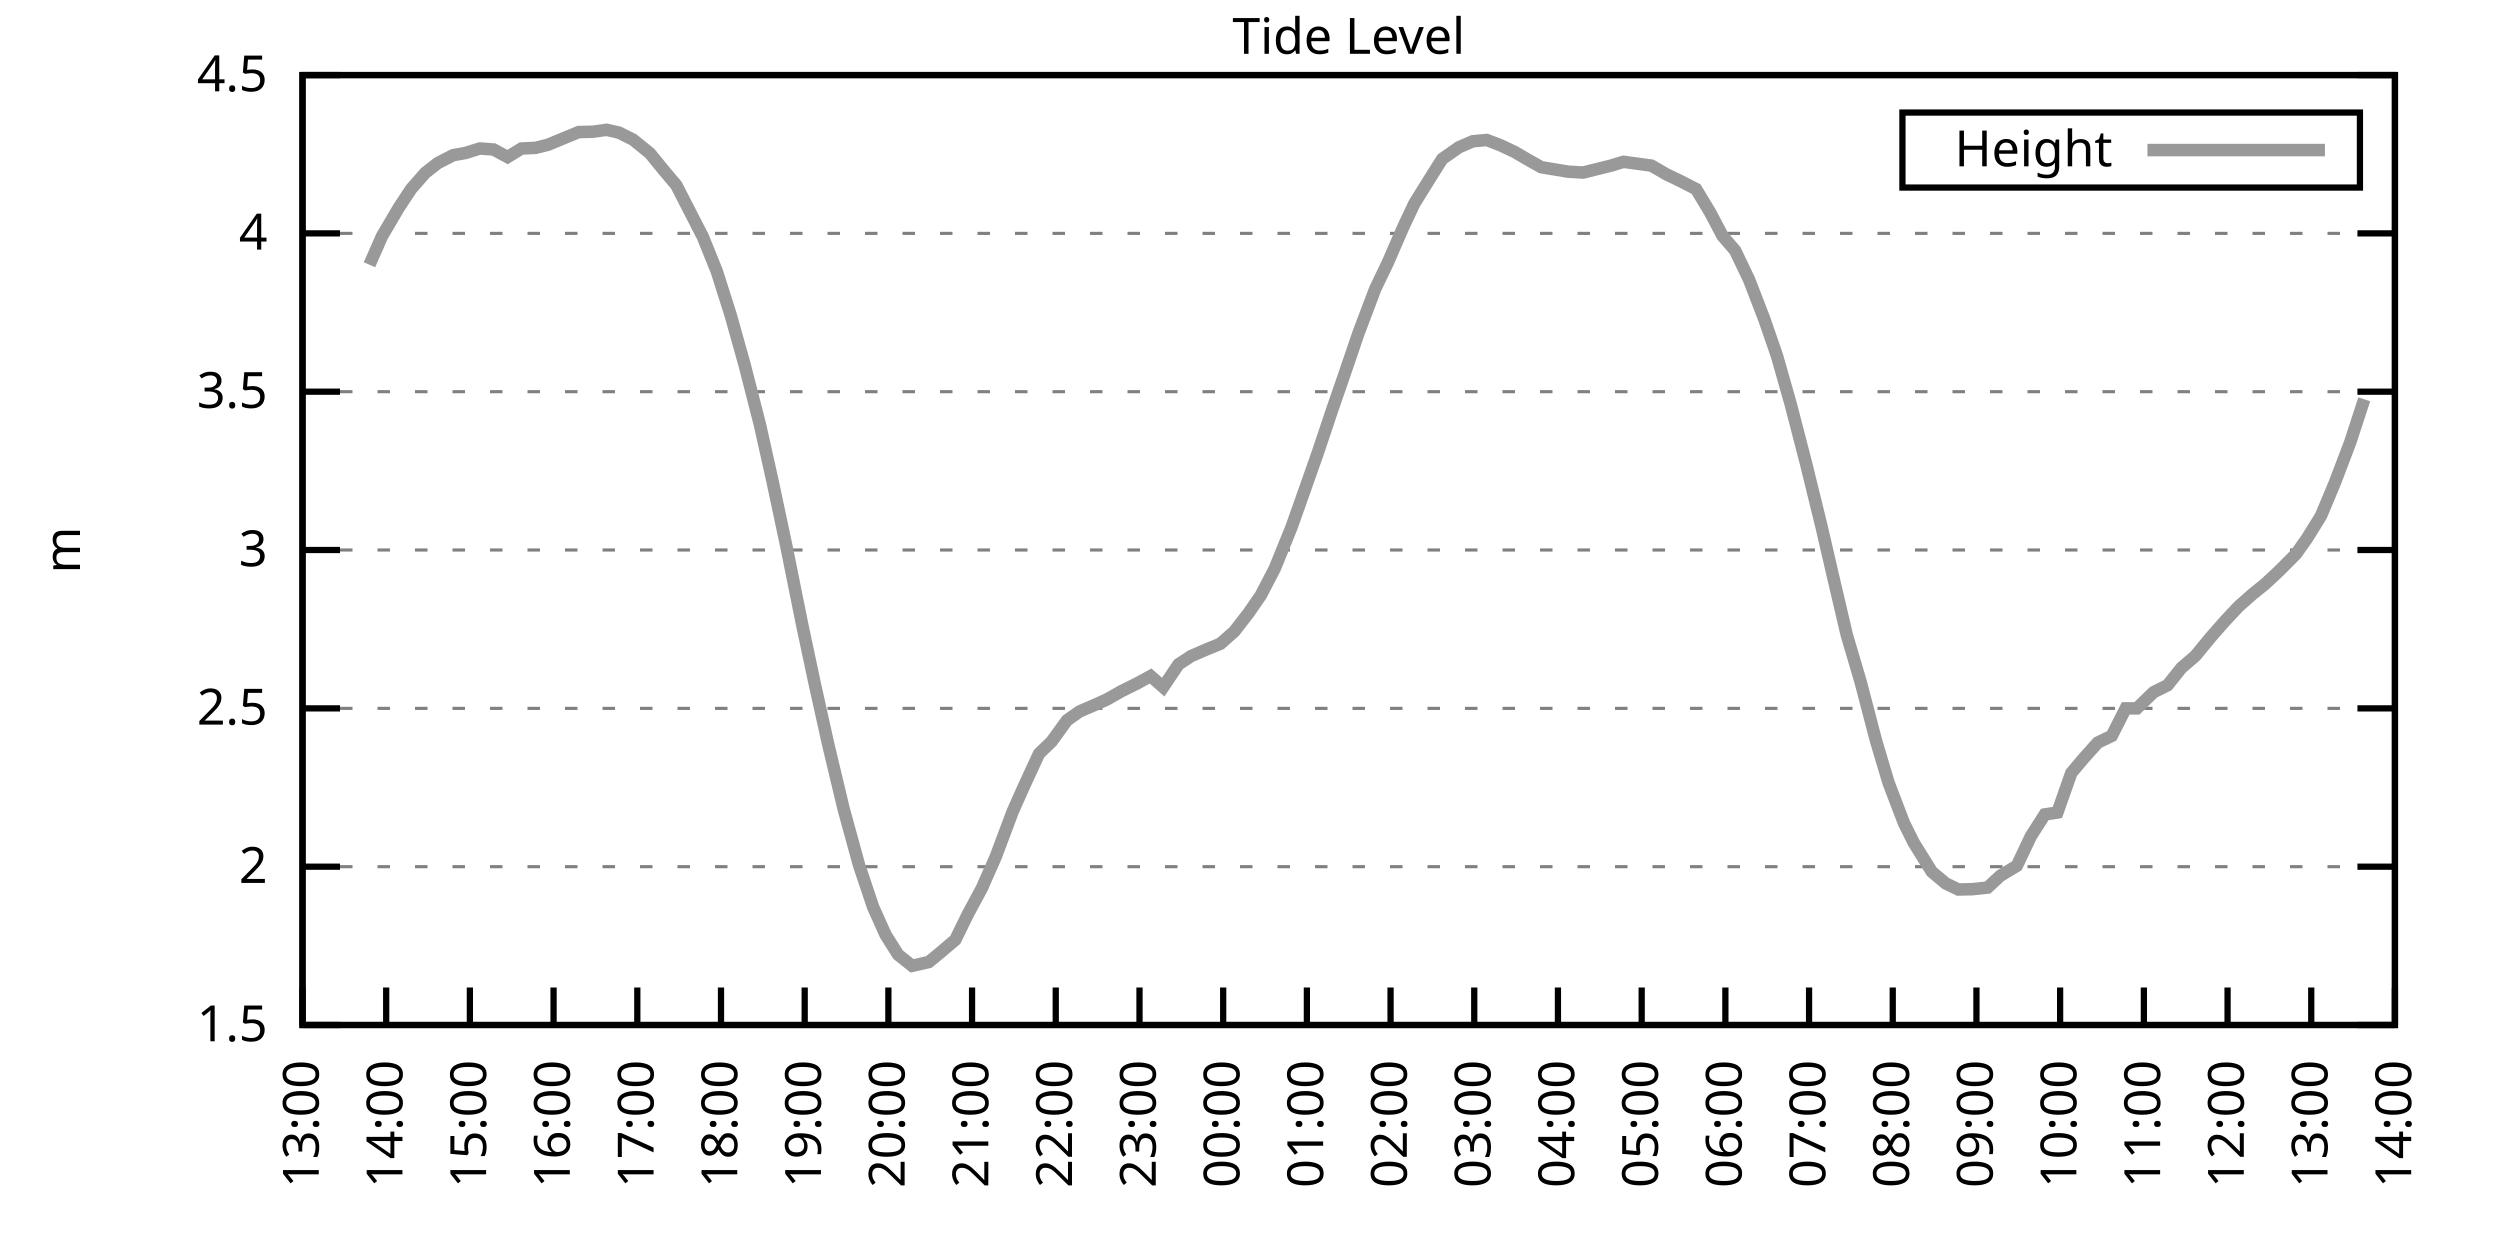
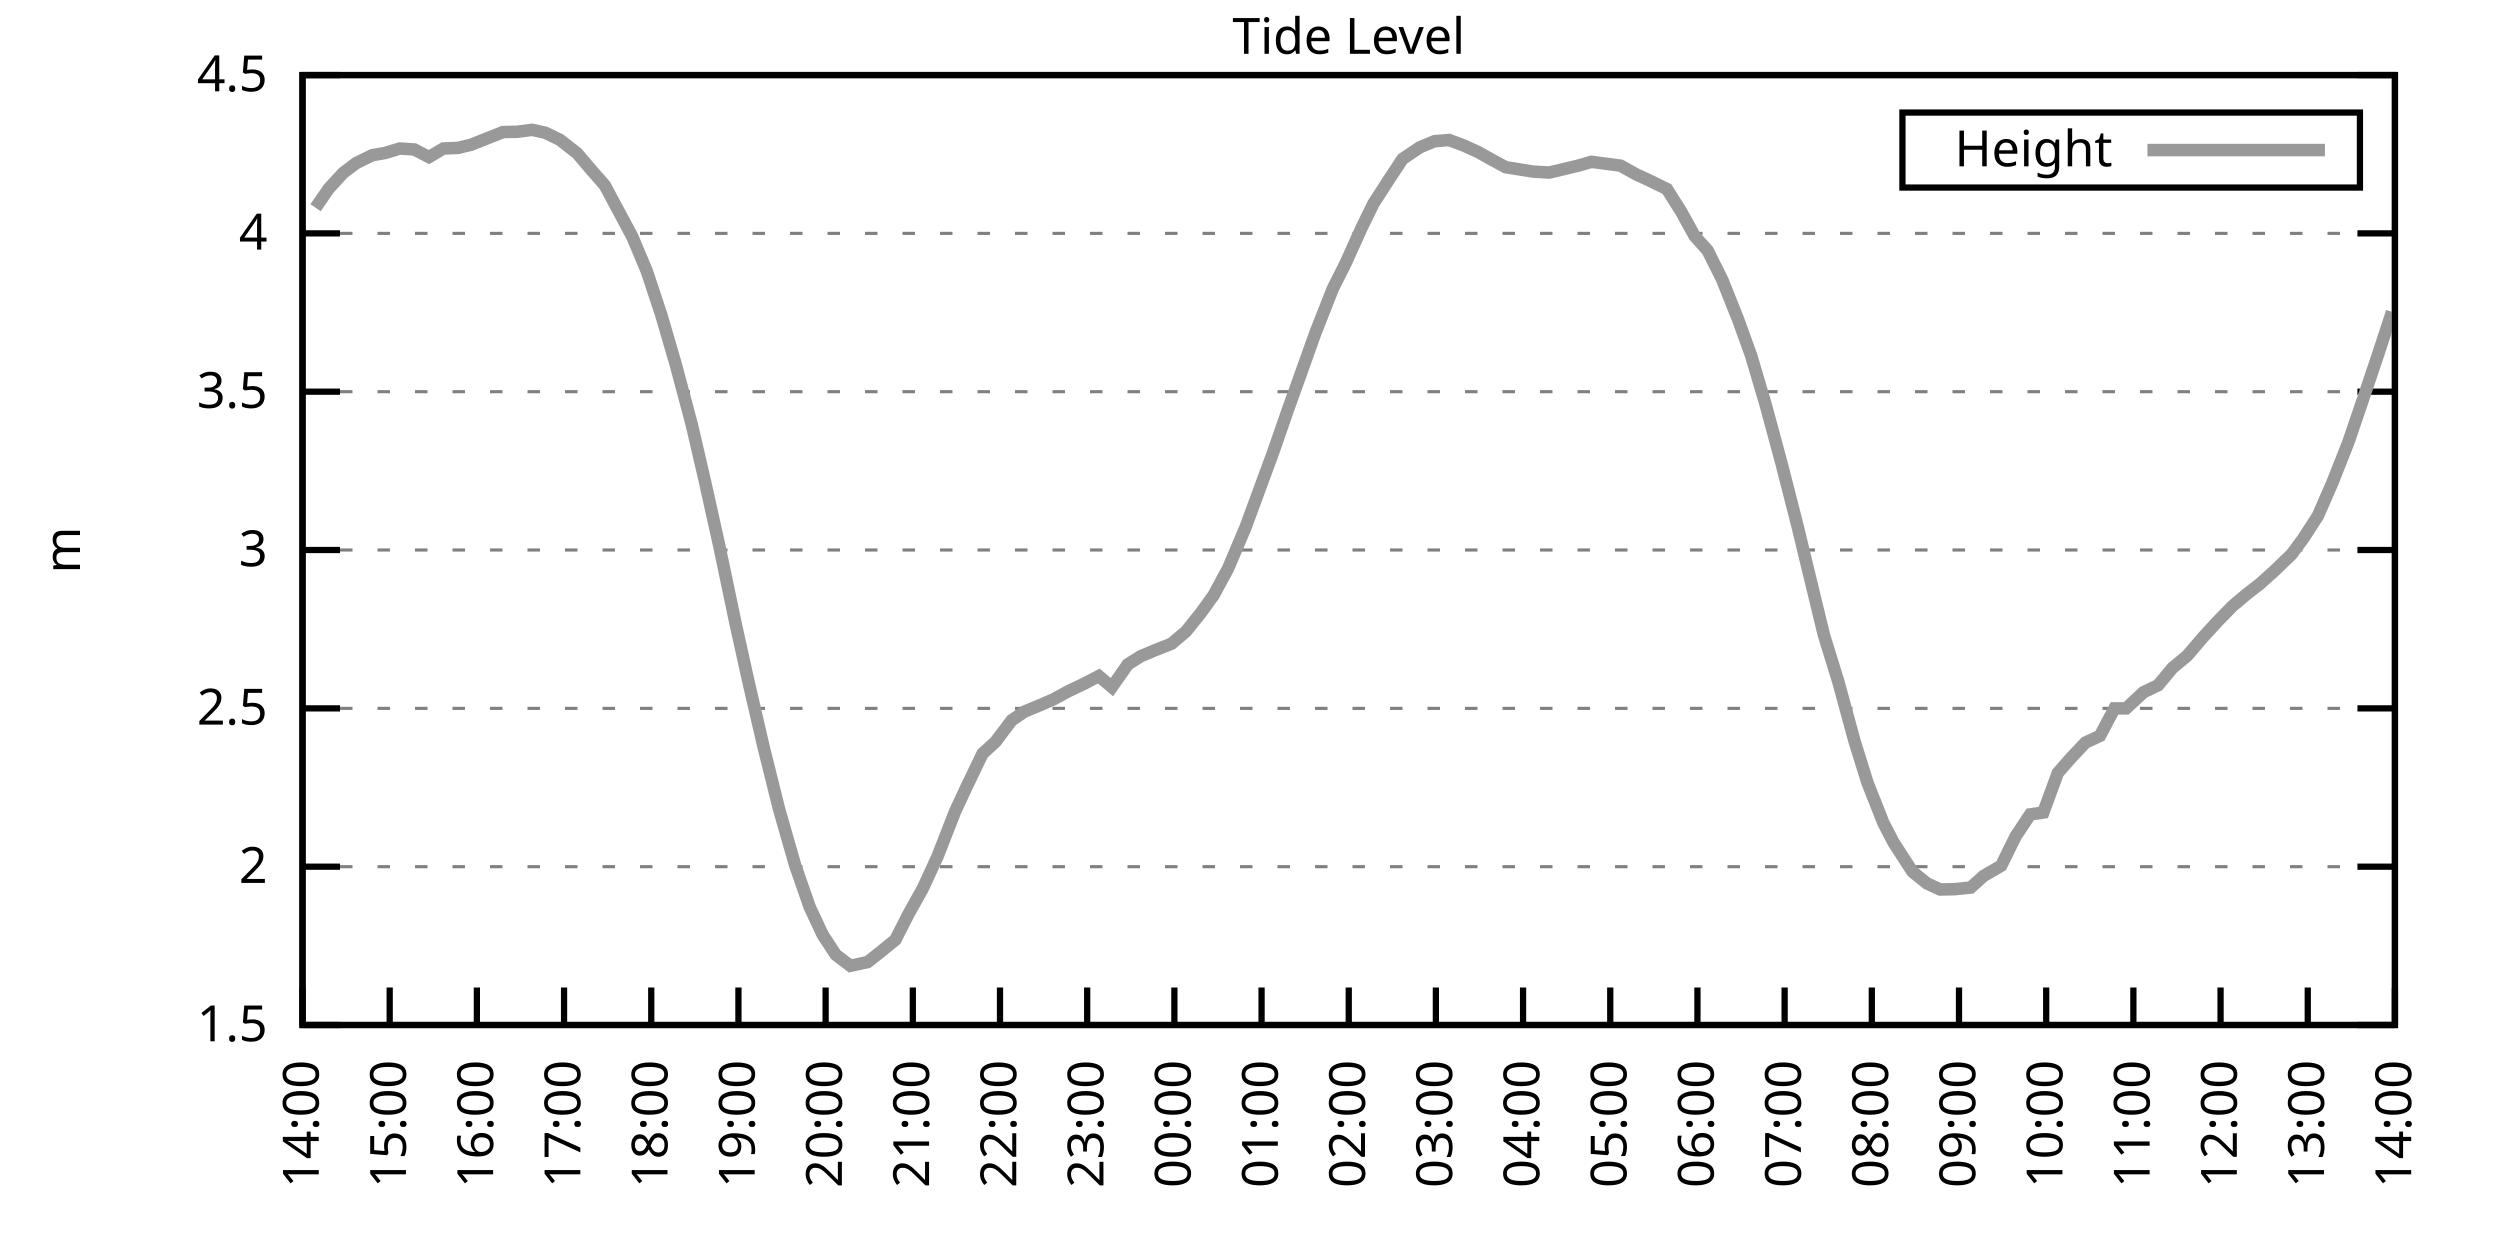
<svg xmlns="http://www.w3.org/2000/svg" xmlns:xlink="http://www.w3.org/1999/xlink" width="400" height="200" viewBox="0 0 400 200">
  <g id="gnuplot_canvas">
    <rect x="0" y="0" width="400" height="200" fill="none" />
    <defs>
      <circle id="gpDot" r="0.5" stroke-width="0.5" stroke="currentColor" />
      <path id="gpPt0" stroke-width="0.333" stroke="currentColor" d="M-1,0 h2 M0,-1 v2" />
      <path id="gpPt1" stroke-width="0.333" stroke="currentColor" d="M-1,-1 L1,1 M1,-1 L-1,1" />
      <path id="gpPt2" stroke-width="0.333" stroke="currentColor" d="M-1,0 L1,0 M0,-1 L0,1 M-1,-1 L1,1 M-1,1 L1,-1" />
      <rect id="gpPt3" stroke-width="0.333" stroke="currentColor" x="-1" y="-1" width="2" height="2" />
      <rect id="gpPt4" stroke-width="0.333" stroke="currentColor" fill="currentColor" x="-1" y="-1" width="2" height="2" />
      <circle id="gpPt5" stroke-width="0.333" stroke="currentColor" cx="0" cy="0" r="1" />
      <use xlink:href="#gpPt5" id="gpPt6" fill="currentColor" stroke="none" />
      <path id="gpPt7" stroke-width="0.333" stroke="currentColor" d="M0,-1.33 L-1.33,0.67 L1.33,0.67 z" />
      <use xlink:href="#gpPt7" id="gpPt8" fill="currentColor" stroke="none" />
      <use xlink:href="#gpPt7" id="gpPt9" stroke="currentColor" transform="rotate(180)" />
      <use xlink:href="#gpPt9" id="gpPt10" fill="currentColor" stroke="none" />
      <use xlink:href="#gpPt3" id="gpPt11" stroke="currentColor" transform="rotate(45)" />
      <use xlink:href="#gpPt11" id="gpPt12" fill="currentColor" stroke="none" />
      <path id="gpPt13" stroke-width="0.333" stroke="currentColor" d="M0,1.330 L1.265,0.411 L0.782,-1.067 L-0.782,-1.076 L-1.265,0.411 z" />
      <use xlink:href="#gpPt13" id="gpPt14" fill="currentColor" stroke="none" />
      <filter id="textbox" filterUnits="objectBoundingBox" x="0" y="0" height="1" width="1">
        <feFlood flood-color="white" flood-opacity="1" result="bgnd" />
        <feComposite in="SourceGraphic" in2="bgnd" operator="atop" />
      </filter>
      <filter id="greybox" filterUnits="objectBoundingBox" x="0" y="0" height="1" width="1">
        <feFlood flood-color="lightgrey" flood-opacity="1" result="grey" />
        <feComposite in="SourceGraphic" in2="grey" operator="atop" />
      </filter>
    </defs>
    <g fill="none" color="white" stroke="currentColor" stroke-width="1.00" stroke-linecap="butt" stroke-linejoin="miter">
</g>
    <g fill="none" color="black" stroke="currentColor" stroke-width="1.00" stroke-linecap="butt" stroke-linejoin="miter">
      <g stroke="none" shape-rendering="crispEdges">
        <polygon fill="rgb(255, 255, 255)" points="48.40,164.00 383.18,164.00 383.18,12.02 48.40,12.02 " />
      </g>
    </g>
    <g fill="none" color="black" stroke="currentColor" stroke-width="1.00" stroke-linecap="butt" stroke-linejoin="miter">
</g>
    <g fill="none" color="black" stroke="black" stroke-width="0.50" stroke-linecap="butt" stroke-linejoin="miter">
</g>
    <g fill="none" color="gray" stroke="currentColor" stroke-width="0.50" stroke-linecap="butt" stroke-linejoin="miter">
      <path stroke="gray" stroke-dasharray="2,4" class="gridline" d="M48.40,164.00 L383.19,164.00  " />
    </g>
    <g fill="none" color="gray" stroke="gray" stroke-width="1.00" stroke-linecap="butt" stroke-linejoin="miter">
</g>
    <g fill="none" color="black" stroke="currentColor" stroke-width="1.00" stroke-linecap="butt" stroke-linejoin="miter">
      <path stroke="black" d="M48.40,164.00 L54.40,164.00 M383.19,164.00 L377.19,164.00  " />
      <g transform="translate(42.80,166.60)" stroke="none" fill="black" font-family="Sans" font-size="8.00" text-anchor="end">
        <text>
          <tspan font-family="Sans"> 1.5</tspan>
        </text>
      </g>
    </g>
    <g fill="none" color="black" stroke="currentColor" stroke-width="1.00" stroke-linecap="butt" stroke-linejoin="miter">
</g>
    <g fill="none" color="black" stroke="black" stroke-width="0.50" stroke-linecap="butt" stroke-linejoin="miter">
</g>
    <g fill="none" color="gray" stroke="currentColor" stroke-width="0.50" stroke-linecap="butt" stroke-linejoin="miter">
      <path stroke="gray" stroke-dasharray="2,4" class="gridline" d="M48.40,138.67 L383.19,138.67  " />
    </g>
    <g fill="none" color="gray" stroke="gray" stroke-width="1.00" stroke-linecap="butt" stroke-linejoin="miter">
</g>
    <g fill="none" color="black" stroke="currentColor" stroke-width="1.00" stroke-linecap="butt" stroke-linejoin="miter">
      <path stroke="black" d="M48.40,138.67 L54.40,138.67 M383.19,138.67 L377.19,138.67  " />
      <g transform="translate(42.80,141.27)" stroke="none" fill="black" font-family="Sans" font-size="8.00" text-anchor="end">
        <text>
          <tspan font-family="Sans"> 2</tspan>
        </text>
      </g>
    </g>
    <g fill="none" color="black" stroke="currentColor" stroke-width="1.00" stroke-linecap="butt" stroke-linejoin="miter">
</g>
    <g fill="none" color="black" stroke="black" stroke-width="0.50" stroke-linecap="butt" stroke-linejoin="miter">
</g>
    <g fill="none" color="gray" stroke="currentColor" stroke-width="0.50" stroke-linecap="butt" stroke-linejoin="miter">
      <path stroke="gray" stroke-dasharray="2,4" class="gridline" d="M48.40,113.34 L383.19,113.34  " />
    </g>
    <g fill="none" color="gray" stroke="gray" stroke-width="1.00" stroke-linecap="butt" stroke-linejoin="miter">
</g>
    <g fill="none" color="black" stroke="currentColor" stroke-width="1.00" stroke-linecap="butt" stroke-linejoin="miter">
      <path stroke="black" d="M48.40,113.34 L54.40,113.34 M383.19,113.34 L377.19,113.34  " />
      <g transform="translate(42.80,115.94)" stroke="none" fill="black" font-family="Sans" font-size="8.00" text-anchor="end">
        <text>
          <tspan font-family="Sans"> 2.5</tspan>
        </text>
      </g>
    </g>
    <g fill="none" color="black" stroke="currentColor" stroke-width="1.00" stroke-linecap="butt" stroke-linejoin="miter">
</g>
    <g fill="none" color="black" stroke="black" stroke-width="0.50" stroke-linecap="butt" stroke-linejoin="miter">
</g>
    <g fill="none" color="gray" stroke="currentColor" stroke-width="0.50" stroke-linecap="butt" stroke-linejoin="miter">
      <path stroke="gray" stroke-dasharray="2,4" class="gridline" d="M48.40,88.00 L383.19,88.00  " />
    </g>
    <g fill="none" color="gray" stroke="gray" stroke-width="1.00" stroke-linecap="butt" stroke-linejoin="miter">
</g>
    <g fill="none" color="black" stroke="currentColor" stroke-width="1.00" stroke-linecap="butt" stroke-linejoin="miter">
      <path stroke="black" d="M48.40,88.00 L54.40,88.00 M383.19,88.00 L377.19,88.00  " />
      <g transform="translate(42.80,90.60)" stroke="none" fill="black" font-family="Sans" font-size="8.00" text-anchor="end">
        <text>
          <tspan font-family="Sans"> 3</tspan>
        </text>
      </g>
    </g>
    <g fill="none" color="black" stroke="currentColor" stroke-width="1.00" stroke-linecap="butt" stroke-linejoin="miter">
</g>
    <g fill="none" color="black" stroke="black" stroke-width="0.50" stroke-linecap="butt" stroke-linejoin="miter">
</g>
    <g fill="none" color="gray" stroke="currentColor" stroke-width="0.50" stroke-linecap="butt" stroke-linejoin="miter">
      <path stroke="gray" stroke-dasharray="2,4" class="gridline" d="M48.40,62.67 L383.19,62.67  " />
    </g>
    <g fill="none" color="gray" stroke="gray" stroke-width="1.00" stroke-linecap="butt" stroke-linejoin="miter">
</g>
    <g fill="none" color="black" stroke="currentColor" stroke-width="1.00" stroke-linecap="butt" stroke-linejoin="miter">
      <path stroke="black" d="M48.40,62.67 L54.40,62.67 M383.19,62.67 L377.19,62.67  " />
      <g transform="translate(42.80,65.27)" stroke="none" fill="black" font-family="Sans" font-size="8.00" text-anchor="end">
        <text>
          <tspan font-family="Sans"> 3.5</tspan>
        </text>
      </g>
    </g>
    <g fill="none" color="black" stroke="currentColor" stroke-width="1.00" stroke-linecap="butt" stroke-linejoin="miter">
</g>
    <g fill="none" color="black" stroke="black" stroke-width="0.50" stroke-linecap="butt" stroke-linejoin="miter">
</g>
    <g fill="none" color="gray" stroke="currentColor" stroke-width="0.50" stroke-linecap="butt" stroke-linejoin="miter">
      <path stroke="gray" stroke-dasharray="2,4" class="gridline" d="M48.40,37.34 L383.19,37.34  " />
    </g>
    <g fill="none" color="gray" stroke="gray" stroke-width="1.00" stroke-linecap="butt" stroke-linejoin="miter">
</g>
    <g fill="none" color="black" stroke="currentColor" stroke-width="1.00" stroke-linecap="butt" stroke-linejoin="miter">
      <path stroke="black" d="M48.40,37.34 L54.40,37.34 M383.19,37.34 L377.19,37.34  " />
      <g transform="translate(42.80,39.94)" stroke="none" fill="black" font-family="Sans" font-size="8.00" text-anchor="end">
        <text>
          <tspan font-family="Sans"> 4</tspan>
        </text>
      </g>
    </g>
    <g fill="none" color="black" stroke="currentColor" stroke-width="1.00" stroke-linecap="butt" stroke-linejoin="miter">
</g>
    <g fill="none" color="black" stroke="black" stroke-width="0.50" stroke-linecap="butt" stroke-linejoin="miter">
</g>
    <g fill="none" color="gray" stroke="currentColor" stroke-width="0.50" stroke-linecap="butt" stroke-linejoin="miter">
      <path stroke="gray" stroke-dasharray="2,4" class="gridline" d="M48.40,12.01 L383.19,12.01  " />
    </g>
    <g fill="none" color="gray" stroke="gray" stroke-width="1.00" stroke-linecap="butt" stroke-linejoin="miter">
</g>
    <g fill="none" color="black" stroke="currentColor" stroke-width="1.00" stroke-linecap="butt" stroke-linejoin="miter">
      <path stroke="black" d="M48.40,12.01 L54.40,12.01 M383.19,12.01 L377.19,12.01  " />
      <g transform="translate(42.80,14.61)" stroke="none" fill="black" font-family="Sans" font-size="8.00" text-anchor="end">
        <text>
          <tspan font-family="Sans"> 4.5</tspan>
        </text>
      </g>
    </g>
    <g fill="none" color="black" stroke="currentColor" stroke-width="1.00" stroke-linecap="butt" stroke-linejoin="miter">
      <path stroke="black" d="M48.40,164.00 L48.40,158.00  " />
      <g transform="translate(51.00,169.60) rotate(270.00)" stroke="none" fill="black" font-family="Sans" font-size="8.00" text-anchor="end">
        <text>
-           <tspan font-family="Sans">13:00</tspan>
-         </text>
-       </g>
-     </g>
-     <g fill="none" color="black" stroke="currentColor" stroke-width="1.00" stroke-linecap="butt" stroke-linejoin="miter">
-       <path stroke="black" d="M61.79,164.00 L61.79,158.00  " />
-       <g transform="translate(64.39,169.60) rotate(270.00)" stroke="none" fill="black" font-family="Sans" font-size="8.00" text-anchor="end">
-         <text>
          <tspan font-family="Sans">14:00</tspan>
        </text>
      </g>
    </g>
    <g fill="none" color="black" stroke="currentColor" stroke-width="1.00" stroke-linecap="butt" stroke-linejoin="miter">
-       <path stroke="black" d="M75.18,164.00 L75.18,158.00  " />
-       <g transform="translate(77.78,169.60) rotate(270.00)" stroke="none" fill="black" font-family="Sans" font-size="8.00" text-anchor="end">
+       <path stroke="black" d="M62.35,164.00 L62.35,158.00  " />
+       <g transform="translate(64.95,169.60) rotate(270.00)" stroke="none" fill="black" font-family="Sans" font-size="8.00" text-anchor="end">
        <text>
          <tspan font-family="Sans">15:00</tspan>
        </text>
      </g>
    </g>
    <g fill="none" color="black" stroke="currentColor" stroke-width="1.00" stroke-linecap="butt" stroke-linejoin="miter">
-       <path stroke="black" d="M88.57,164.00 L88.57,158.00  " />
-       <g transform="translate(91.17,169.60) rotate(270.00)" stroke="none" fill="black" font-family="Sans" font-size="8.00" text-anchor="end">
+       <path stroke="black" d="M76.30,164.00 L76.30,158.00  " />
+       <g transform="translate(78.90,169.60) rotate(270.00)" stroke="none" fill="black" font-family="Sans" font-size="8.00" text-anchor="end">
        <text>
          <tspan font-family="Sans">16:00</tspan>
        </text>
      </g>
    </g>
    <g fill="none" color="black" stroke="currentColor" stroke-width="1.00" stroke-linecap="butt" stroke-linejoin="miter">
-       <path stroke="black" d="M101.97,164.00 L101.97,158.00  " />
-       <g transform="translate(104.57,169.60) rotate(270.00)" stroke="none" fill="black" font-family="Sans" font-size="8.00" text-anchor="end">
+       <path stroke="black" d="M90.25,164.00 L90.25,158.00  " />
+       <g transform="translate(92.85,169.60) rotate(270.00)" stroke="none" fill="black" font-family="Sans" font-size="8.00" text-anchor="end">
        <text>
          <tspan font-family="Sans">17:00</tspan>
        </text>
      </g>
    </g>
    <g fill="none" color="black" stroke="currentColor" stroke-width="1.00" stroke-linecap="butt" stroke-linejoin="miter">
-       <path stroke="black" d="M115.36,164.00 L115.36,158.00  " />
-       <g transform="translate(117.96,169.60) rotate(270.00)" stroke="none" fill="black" font-family="Sans" font-size="8.00" text-anchor="end">
+       <path stroke="black" d="M104.20,164.00 L104.20,158.00  " />
+       <g transform="translate(106.80,169.60) rotate(270.00)" stroke="none" fill="black" font-family="Sans" font-size="8.00" text-anchor="end">
        <text>
          <tspan font-family="Sans">18:00</tspan>
        </text>
      </g>
    </g>
    <g fill="none" color="black" stroke="currentColor" stroke-width="1.00" stroke-linecap="butt" stroke-linejoin="miter">
-       <path stroke="black" d="M128.75,164.00 L128.75,158.00  " />
-       <g transform="translate(131.35,169.60) rotate(270.00)" stroke="none" fill="black" font-family="Sans" font-size="8.00" text-anchor="end">
+       <path stroke="black" d="M118.15,164.00 L118.15,158.00  " />
+       <g transform="translate(120.75,169.60) rotate(270.00)" stroke="none" fill="black" font-family="Sans" font-size="8.00" text-anchor="end">
        <text>
          <tspan font-family="Sans">19:00</tspan>
        </text>
      </g>
    </g>
    <g fill="none" color="black" stroke="currentColor" stroke-width="1.00" stroke-linecap="butt" stroke-linejoin="miter">
-       <path stroke="black" d="M142.14,164.00 L142.14,158.00  " />
-       <g transform="translate(144.74,169.60) rotate(270.00)" stroke="none" fill="black" font-family="Sans" font-size="8.00" text-anchor="end">
+       <path stroke="black" d="M132.10,164.00 L132.10,158.00  " />
+       <g transform="translate(134.70,169.60) rotate(270.00)" stroke="none" fill="black" font-family="Sans" font-size="8.00" text-anchor="end">
        <text>
          <tspan font-family="Sans">20:00</tspan>
        </text>
      </g>
    </g>
    <g fill="none" color="black" stroke="currentColor" stroke-width="1.00" stroke-linecap="butt" stroke-linejoin="miter">
-       <path stroke="black" d="M155.53,164.00 L155.53,158.00  " />
-       <g transform="translate(158.13,169.60) rotate(270.00)" stroke="none" fill="black" font-family="Sans" font-size="8.00" text-anchor="end">
+       <path stroke="black" d="M146.05,164.00 L146.05,158.00  " />
+       <g transform="translate(148.65,169.60) rotate(270.00)" stroke="none" fill="black" font-family="Sans" font-size="8.00" text-anchor="end">
        <text>
          <tspan font-family="Sans">21:00</tspan>
        </text>
      </g>
    </g>
    <g fill="none" color="black" stroke="currentColor" stroke-width="1.00" stroke-linecap="butt" stroke-linejoin="miter">
-       <path stroke="black" d="M168.92,164.00 L168.92,158.00  " />
-       <g transform="translate(171.52,169.60) rotate(270.00)" stroke="none" fill="black" font-family="Sans" font-size="8.00" text-anchor="end">
+       <path stroke="black" d="M160.00,164.00 L160.00,158.00  " />
+       <g transform="translate(162.60,169.60) rotate(270.00)" stroke="none" fill="black" font-family="Sans" font-size="8.00" text-anchor="end">
        <text>
          <tspan font-family="Sans">22:00</tspan>
        </text>
      </g>
    </g>
    <g fill="none" color="black" stroke="currentColor" stroke-width="1.00" stroke-linecap="butt" stroke-linejoin="miter">
-       <path stroke="black" d="M182.32,164.00 L182.32,158.00  " />
-       <g transform="translate(184.92,169.60) rotate(270.00)" stroke="none" fill="black" font-family="Sans" font-size="8.00" text-anchor="end">
+       <path stroke="black" d="M173.95,164.00 L173.95,158.00  " />
+       <g transform="translate(176.55,169.60) rotate(270.00)" stroke="none" fill="black" font-family="Sans" font-size="8.00" text-anchor="end">
        <text>
          <tspan font-family="Sans">23:00</tspan>
        </text>
      </g>
    </g>
    <g fill="none" color="black" stroke="currentColor" stroke-width="1.00" stroke-linecap="butt" stroke-linejoin="miter">
-       <path stroke="black" d="M195.71,164.00 L195.71,158.00  " />
-       <g transform="translate(198.31,169.60) rotate(270.00)" stroke="none" fill="black" font-family="Sans" font-size="8.00" text-anchor="end">
+       <path stroke="black" d="M187.90,164.00 L187.90,158.00  " />
+       <g transform="translate(190.50,169.60) rotate(270.00)" stroke="none" fill="black" font-family="Sans" font-size="8.00" text-anchor="end">
        <text>
          <tspan font-family="Sans">00:00</tspan>
        </text>
      </g>
    </g>
    <g fill="none" color="black" stroke="currentColor" stroke-width="1.00" stroke-linecap="butt" stroke-linejoin="miter">
-       <path stroke="black" d="M209.10,164.00 L209.10,158.00  " />
-       <g transform="translate(211.70,169.60) rotate(270.00)" stroke="none" fill="black" font-family="Sans" font-size="8.00" text-anchor="end">
+       <path stroke="black" d="M201.85,164.00 L201.85,158.00  " />
+       <g transform="translate(204.45,169.60) rotate(270.00)" stroke="none" fill="black" font-family="Sans" font-size="8.00" text-anchor="end">
        <text>
          <tspan font-family="Sans">01:00</tspan>
        </text>
      </g>
    </g>
    <g fill="none" color="black" stroke="currentColor" stroke-width="1.00" stroke-linecap="butt" stroke-linejoin="miter">
-       <path stroke="black" d="M222.49,164.00 L222.49,158.00  " />
-       <g transform="translate(225.09,169.60) rotate(270.00)" stroke="none" fill="black" font-family="Sans" font-size="8.00" text-anchor="end">
+       <path stroke="black" d="M215.80,164.00 L215.80,158.00  " />
+       <g transform="translate(218.40,169.60) rotate(270.00)" stroke="none" fill="black" font-family="Sans" font-size="8.00" text-anchor="end">
        <text>
          <tspan font-family="Sans">02:00</tspan>
        </text>
      </g>
    </g>
    <g fill="none" color="black" stroke="currentColor" stroke-width="1.00" stroke-linecap="butt" stroke-linejoin="miter">
-       <path stroke="black" d="M235.88,164.00 L235.88,158.00  " />
-       <g transform="translate(238.48,169.60) rotate(270.00)" stroke="none" fill="black" font-family="Sans" font-size="8.00" text-anchor="end">
+       <path stroke="black" d="M229.74,164.00 L229.74,158.00  " />
+       <g transform="translate(232.34,169.60) rotate(270.00)" stroke="none" fill="black" font-family="Sans" font-size="8.00" text-anchor="end">
        <text>
          <tspan font-family="Sans">03:00</tspan>
        </text>
      </g>
    </g>
    <g fill="none" color="black" stroke="currentColor" stroke-width="1.00" stroke-linecap="butt" stroke-linejoin="miter">
-       <path stroke="black" d="M249.27,164.00 L249.27,158.00  " />
-       <g transform="translate(251.87,169.60) rotate(270.00)" stroke="none" fill="black" font-family="Sans" font-size="8.00" text-anchor="end">
+       <path stroke="black" d="M243.69,164.00 L243.69,158.00  " />
+       <g transform="translate(246.29,169.60) rotate(270.00)" stroke="none" fill="black" font-family="Sans" font-size="8.00" text-anchor="end">
        <text>
          <tspan font-family="Sans">04:00</tspan>
        </text>
      </g>
    </g>
    <g fill="none" color="black" stroke="currentColor" stroke-width="1.00" stroke-linecap="butt" stroke-linejoin="miter">
-       <path stroke="black" d="M262.67,164.00 L262.67,158.00  " />
-       <g transform="translate(265.27,169.60) rotate(270.00)" stroke="none" fill="black" font-family="Sans" font-size="8.00" text-anchor="end">
+       <path stroke="black" d="M257.64,164.00 L257.64,158.00  " />
+       <g transform="translate(260.24,169.60) rotate(270.00)" stroke="none" fill="black" font-family="Sans" font-size="8.00" text-anchor="end">
        <text>
          <tspan font-family="Sans">05:00</tspan>
        </text>
      </g>
    </g>
    <g fill="none" color="black" stroke="currentColor" stroke-width="1.00" stroke-linecap="butt" stroke-linejoin="miter">
-       <path stroke="black" d="M276.06,164.00 L276.06,158.00  " />
-       <g transform="translate(278.66,169.60) rotate(270.00)" stroke="none" fill="black" font-family="Sans" font-size="8.00" text-anchor="end">
+       <path stroke="black" d="M271.59,164.00 L271.59,158.00  " />
+       <g transform="translate(274.19,169.60) rotate(270.00)" stroke="none" fill="black" font-family="Sans" font-size="8.00" text-anchor="end">
        <text>
          <tspan font-family="Sans">06:00</tspan>
        </text>
      </g>
    </g>
    <g fill="none" color="black" stroke="currentColor" stroke-width="1.00" stroke-linecap="butt" stroke-linejoin="miter">
-       <path stroke="black" d="M289.45,164.00 L289.45,158.00  " />
-       <g transform="translate(292.05,169.60) rotate(270.00)" stroke="none" fill="black" font-family="Sans" font-size="8.00" text-anchor="end">
+       <path stroke="black" d="M285.54,164.00 L285.54,158.00  " />
+       <g transform="translate(288.14,169.60) rotate(270.00)" stroke="none" fill="black" font-family="Sans" font-size="8.00" text-anchor="end">
        <text>
          <tspan font-family="Sans">07:00</tspan>
        </text>
      </g>
    </g>
    <g fill="none" color="black" stroke="currentColor" stroke-width="1.00" stroke-linecap="butt" stroke-linejoin="miter">
-       <path stroke="black" d="M302.84,164.00 L302.84,158.00  " />
-       <g transform="translate(305.44,169.60) rotate(270.00)" stroke="none" fill="black" font-family="Sans" font-size="8.00" text-anchor="end">
+       <path stroke="black" d="M299.49,164.00 L299.49,158.00  " />
+       <g transform="translate(302.09,169.60) rotate(270.00)" stroke="none" fill="black" font-family="Sans" font-size="8.00" text-anchor="end">
        <text>
          <tspan font-family="Sans">08:00</tspan>
        </text>
      </g>
    </g>
    <g fill="none" color="black" stroke="currentColor" stroke-width="1.00" stroke-linecap="butt" stroke-linejoin="miter">
-       <path stroke="black" d="M316.23,164.00 L316.23,158.00  " />
-       <g transform="translate(318.83,169.60) rotate(270.00)" stroke="none" fill="black" font-family="Sans" font-size="8.00" text-anchor="end">
+       <path stroke="black" d="M313.44,164.00 L313.44,158.00  " />
+       <g transform="translate(316.04,169.60) rotate(270.00)" stroke="none" fill="black" font-family="Sans" font-size="8.00" text-anchor="end">
        <text>
          <tspan font-family="Sans">09:00</tspan>
        </text>
      </g>
    </g>
    <g fill="none" color="black" stroke="currentColor" stroke-width="1.00" stroke-linecap="butt" stroke-linejoin="miter">
-       <path stroke="black" d="M329.62,164.00 L329.62,158.00  " />
-       <g transform="translate(332.22,169.60) rotate(270.00)" stroke="none" fill="black" font-family="Sans" font-size="8.00" text-anchor="end">
+       <path stroke="black" d="M327.39,164.00 L327.39,158.00  " />
+       <g transform="translate(329.99,169.60) rotate(270.00)" stroke="none" fill="black" font-family="Sans" font-size="8.00" text-anchor="end">
        <text>
          <tspan font-family="Sans">10:00</tspan>
        </text>
      </g>
    </g>
    <g fill="none" color="black" stroke="currentColor" stroke-width="1.00" stroke-linecap="butt" stroke-linejoin="miter">
-       <path stroke="black" d="M343.02,164.00 L343.02,158.00  " />
-       <g transform="translate(345.62,169.60) rotate(270.00)" stroke="none" fill="black" font-family="Sans" font-size="8.00" text-anchor="end">
+       <path stroke="black" d="M341.34,164.00 L341.34,158.00  " />
+       <g transform="translate(343.94,169.60) rotate(270.00)" stroke="none" fill="black" font-family="Sans" font-size="8.00" text-anchor="end">
        <text>
          <tspan font-family="Sans">11:00</tspan>
        </text>
      </g>
    </g>
    <g fill="none" color="black" stroke="currentColor" stroke-width="1.00" stroke-linecap="butt" stroke-linejoin="miter">
-       <path stroke="black" d="M356.41,164.00 L356.41,158.00  " />
-       <g transform="translate(359.01,169.60) rotate(270.00)" stroke="none" fill="black" font-family="Sans" font-size="8.00" text-anchor="end">
+       <path stroke="black" d="M355.29,164.00 L355.29,158.00  " />
+       <g transform="translate(357.89,169.60) rotate(270.00)" stroke="none" fill="black" font-family="Sans" font-size="8.00" text-anchor="end">
        <text>
          <tspan font-family="Sans">12:00</tspan>
        </text>
      </g>
    </g>
    <g fill="none" color="black" stroke="currentColor" stroke-width="1.00" stroke-linecap="butt" stroke-linejoin="miter">
-       <path stroke="black" d="M369.80,164.00 L369.80,158.00  " />
-       <g transform="translate(372.40,169.60) rotate(270.00)" stroke="none" fill="black" font-family="Sans" font-size="8.00" text-anchor="end">
+       <path stroke="black" d="M369.24,164.00 L369.24,158.00  " />
+       <g transform="translate(371.84,169.60) rotate(270.00)" stroke="none" fill="black" font-family="Sans" font-size="8.00" text-anchor="end">
        <text>
          <tspan font-family="Sans">13:00</tspan>
        </text>
      </g>
    </g>
    <g fill="none" color="black" stroke="currentColor" stroke-width="1.00" stroke-linecap="butt" stroke-linejoin="miter">
      <path stroke="black" d="M383.19,164.00 L383.19,158.00  " />
      <g transform="translate(385.79,169.60) rotate(270.00)" stroke="none" fill="black" font-family="Sans" font-size="8.00" text-anchor="end">
        <text>
          <tspan font-family="Sans">14:00</tspan>
        </text>
      </g>
    </g>
    <g fill="none" color="black" stroke="currentColor" stroke-width="1.00" stroke-linecap="butt" stroke-linejoin="miter">
</g>
    <g fill="none" color="black" stroke="currentColor" stroke-width="1.00" stroke-linecap="butt" stroke-linejoin="miter">
      <path stroke="black" d="M48.40,12.01 L48.40,164.00 L383.19,164.00 L383.19,12.01 L48.40,12.01 Z  " />
    </g>
    <g fill="none" color="black" stroke="currentColor" stroke-width="1.00" stroke-linecap="butt" stroke-linejoin="miter">
</g>
    <g fill="none" color="black" stroke="currentColor" stroke-width="1.00" stroke-linecap="butt" stroke-linejoin="miter">
      <path stroke="black" d="M304.39,30.01 L304.39,18.01 L377.59,18.01 L377.59,30.01 L304.39,30.01 Z  " />
    </g>
    <g id="Tide_level_plot_1">
      <g fill="none" color="white" stroke="black" stroke-width="2.00" stroke-linecap="butt" stroke-linejoin="miter">
</g>
      <g fill="none" color="black" stroke="currentColor" stroke-width="2.00" stroke-linecap="butt" stroke-linejoin="miter">
        <g transform="translate(337.99,26.61)" stroke="none" fill="black" font-family="Sans" font-size="8.00" text-anchor="end">
          <text>
            <tspan font-family="Sans">Height</tspan>
          </text>
        </g>
      </g>
      <g fill="none" color="black" stroke="currentColor" stroke-width="2.00" stroke-linecap="butt" stroke-linejoin="miter">
-         <path stroke="rgb(153, 153, 153)" d="M343.59,24.01 L371.99,24.01 M59.11,42.36 L61.12,37.80 L63.80,33.24 L65.81,30.20 L68.04,27.66 L70.05,26.09   L72.50,24.83 L74.51,24.47 L76.75,23.76 L78.98,23.92 L81.21,25.13 L83.44,23.76 L85.67,23.66 L87.68,23.16   L90.14,22.14 L92.59,21.13 L94.82,21.08 L97.06,20.77 L99.06,21.23 L101.30,22.35 L103.98,24.52 L106.21,27.26   L108.22,29.64 L110.22,33.54 L112.46,37.90 L114.69,43.42 L116.92,50.46 L119.15,58.42 L121.61,68.04 L123.62,77.06   L125.85,87.55 L128.30,99.71 L130.31,109.18 L132.54,119.21 L135.00,129.50 L137.45,138.42 L139.69,145.10 L141.69,149.56   L143.70,152.75 L145.94,154.53 L148.61,153.92 L150.40,152.45 L152.85,150.37 L154.86,146.27 L157.10,142.11 L159.33,137.05   L162.01,129.90 L163.79,125.90 L166.25,120.58 L168.25,118.66 L170.71,115.26 L172.72,113.84 L175.17,112.78 L177.18,111.87   L179.41,110.60 L181.87,109.38 L184.10,108.17 L186.11,109.94 L188.57,106.29 L190.57,104.98 L193.03,103.91 L195.26,103.00   L197.49,101.03 L199.73,98.14 L201.73,95.25 L203.97,90.94 L206.64,84.36 L208.65,78.68 L210.88,72.35 L213.12,65.66   L215.13,59.84 L217.36,53.30 L220.04,46.21 L222.04,42.05 L224.50,36.38 L226.29,32.58 L228.74,28.63 L230.75,25.44   L233.43,23.56 L235.66,22.60 L237.89,22.40 L240.12,23.26 L242.36,24.32 L244.36,25.49 L246.60,26.75 L250.84,27.46   L253.29,27.61 L255.30,27.11 L257.76,26.50 L259.76,25.89 L264.23,26.50 L266.68,27.92 L268.69,28.88 L271.37,30.25   L273.60,33.95 L275.61,37.75 L277.62,40.08 L279.85,44.74 L282.31,51.12 L284.32,56.95 L286.55,64.80 L289.00,74.28   L291.46,84.31 L293.24,92.01 L295.48,101.58 L297.71,109.13 L300.16,118.50 L302.17,125.24 L304.63,131.68 L306.19,134.82   L309.09,139.48 L311.32,141.35 L313.33,142.32 L315.56,142.27 L318.02,142.01 L320.03,140.14 L322.70,138.52 L324.94,133.80   L327.17,130.31 L329.18,130.00 L331.41,123.67 L333.42,121.29 L335.65,118.81 L337.88,117.74 L340.11,113.34 L341.90,113.34   L344.58,110.75 L346.81,109.64 L349.04,106.85 L351.27,104.93 L353.73,101.94 L355.96,99.40 L358.19,97.02 L360.42,95.05   L362.43,93.43 L364.66,91.35 L367.34,88.66 L369.13,86.13 L371.36,82.53 L373.59,77.21 L376.05,70.73 L378.28,63.89    " />
+         <path stroke="rgb(153, 153, 153)" d="M343.59,24.01 L371.99,24.01 M50.49,33.24 L52.58,30.20 L54.91,27.66 L57.00,26.09 L59.56,24.83 L61.65,24.47   L63.98,23.76 L66.30,23.92 L68.63,25.13 L70.95,23.76 L73.28,23.66 L75.37,23.16 L77.93,22.14 L80.48,21.13   L82.81,21.08 L85.13,20.77 L87.23,21.23 L89.55,22.35 L92.34,24.52 L94.67,27.26 L96.76,29.64 L98.85,33.54   L101.18,37.90 L103.50,43.42 L105.83,50.46 L108.15,58.42 L110.71,68.04 L112.80,77.06 L115.13,87.55 L117.68,99.71   L119.78,109.18 L122.10,119.21 L124.66,129.50 L127.22,138.42 L129.54,145.10 L131.63,149.56 L133.72,152.75 L136.05,154.53   L138.84,153.92 L140.70,152.45 L143.26,150.37 L145.35,146.27 L147.67,142.11 L150.00,137.05 L152.79,129.90 L154.65,125.90   L157.21,120.58 L159.30,118.66 L161.86,115.26 L163.95,113.84 L166.51,112.78 L168.60,111.87 L170.92,110.60 L173.48,109.38   L175.81,108.17 L177.90,109.94 L180.46,106.29 L182.55,104.98 L185.11,103.91 L187.43,103.00 L189.76,101.03 L192.08,98.14   L194.17,95.25 L196.50,90.94 L199.29,84.36 L201.38,78.68 L203.71,72.35 L206.03,65.66 L208.12,59.84 L210.45,53.30   L213.24,46.21 L215.33,42.05 L217.89,36.38 L219.75,32.58 L222.30,28.63 L224.40,25.44 L227.19,23.56 L229.51,22.60   L231.84,22.40 L234.16,23.26 L236.49,24.32 L238.58,25.49 L240.90,26.75 L245.32,27.46 L247.88,27.61 L249.97,27.11   L252.53,26.50 L254.62,25.89 L259.27,26.50 L261.83,27.92 L263.92,28.88 L266.71,30.25 L269.04,33.95 L271.13,37.75   L273.22,40.08 L275.55,44.74 L278.10,51.12 L280.20,56.95 L282.52,64.80 L285.08,74.28 L287.64,84.31 L289.50,92.01   L291.82,101.58 L294.15,109.13 L296.70,118.50 L298.80,125.24 L301.35,131.68 L302.98,134.82 L306.00,139.48 L308.33,141.35   L310.42,142.32 L312.74,142.27 L315.30,142.01 L317.39,140.14 L320.18,138.52 L322.51,133.80 L324.83,130.31 L326.93,130.00   L329.25,123.67 L331.34,121.29 L333.67,118.81 L335.99,117.74 L338.32,113.34 L340.18,113.34 L342.97,110.75 L345.29,109.64   L347.62,106.85 L349.94,104.93 L352.50,101.94 L354.83,99.40 L357.15,97.02 L359.48,95.05 L361.57,93.43 L363.89,91.35   L366.68,88.66 L368.54,86.13 L370.87,82.53 L373.19,77.21 L375.75,70.73 L378.08,63.89 L380.40,57.00 L382.73,49.91    " />
      </g>
    </g>
    <g fill="none" color="black" stroke="currentColor" stroke-width="2.00" stroke-linecap="butt" stroke-linejoin="miter">
</g>
    <g fill="none" color="black" stroke="black" stroke-width="1.00" stroke-linecap="butt" stroke-linejoin="miter">
</g>
    <g fill="none" color="black" stroke="currentColor" stroke-width="1.00" stroke-linecap="butt" stroke-linejoin="miter">
      <path stroke="black" d="M48.40,12.01 L48.40,164.00 L383.19,164.00 L383.19,12.01 L48.40,12.01 Z  " />
      <g transform="translate(12.80,88.01) rotate(270.00)" stroke="none" fill="black" font-family="Sans" font-size="8.00" text-anchor="middle">
        <text>
          <tspan font-family="Sans">m</tspan>
        </text>
      </g>
    </g>
    <g fill="none" color="black" stroke="currentColor" stroke-width="1.00" stroke-linecap="butt" stroke-linejoin="miter">
</g>
    <g fill="none" color="black" stroke="currentColor" stroke-width="1.00" stroke-linecap="butt" stroke-linejoin="miter">
      <g transform="translate(215.79,8.61)" stroke="none" fill="black" font-family="Sans" font-size="8.00" text-anchor="middle">
        <text>
          <tspan font-family="Sans">Tide Level</tspan>
        </text>
      </g>
    </g>
    <g fill="none" color="black" stroke="currentColor" stroke-width="1.00" stroke-linecap="butt" stroke-linejoin="miter">
</g>
  </g>
</svg>
